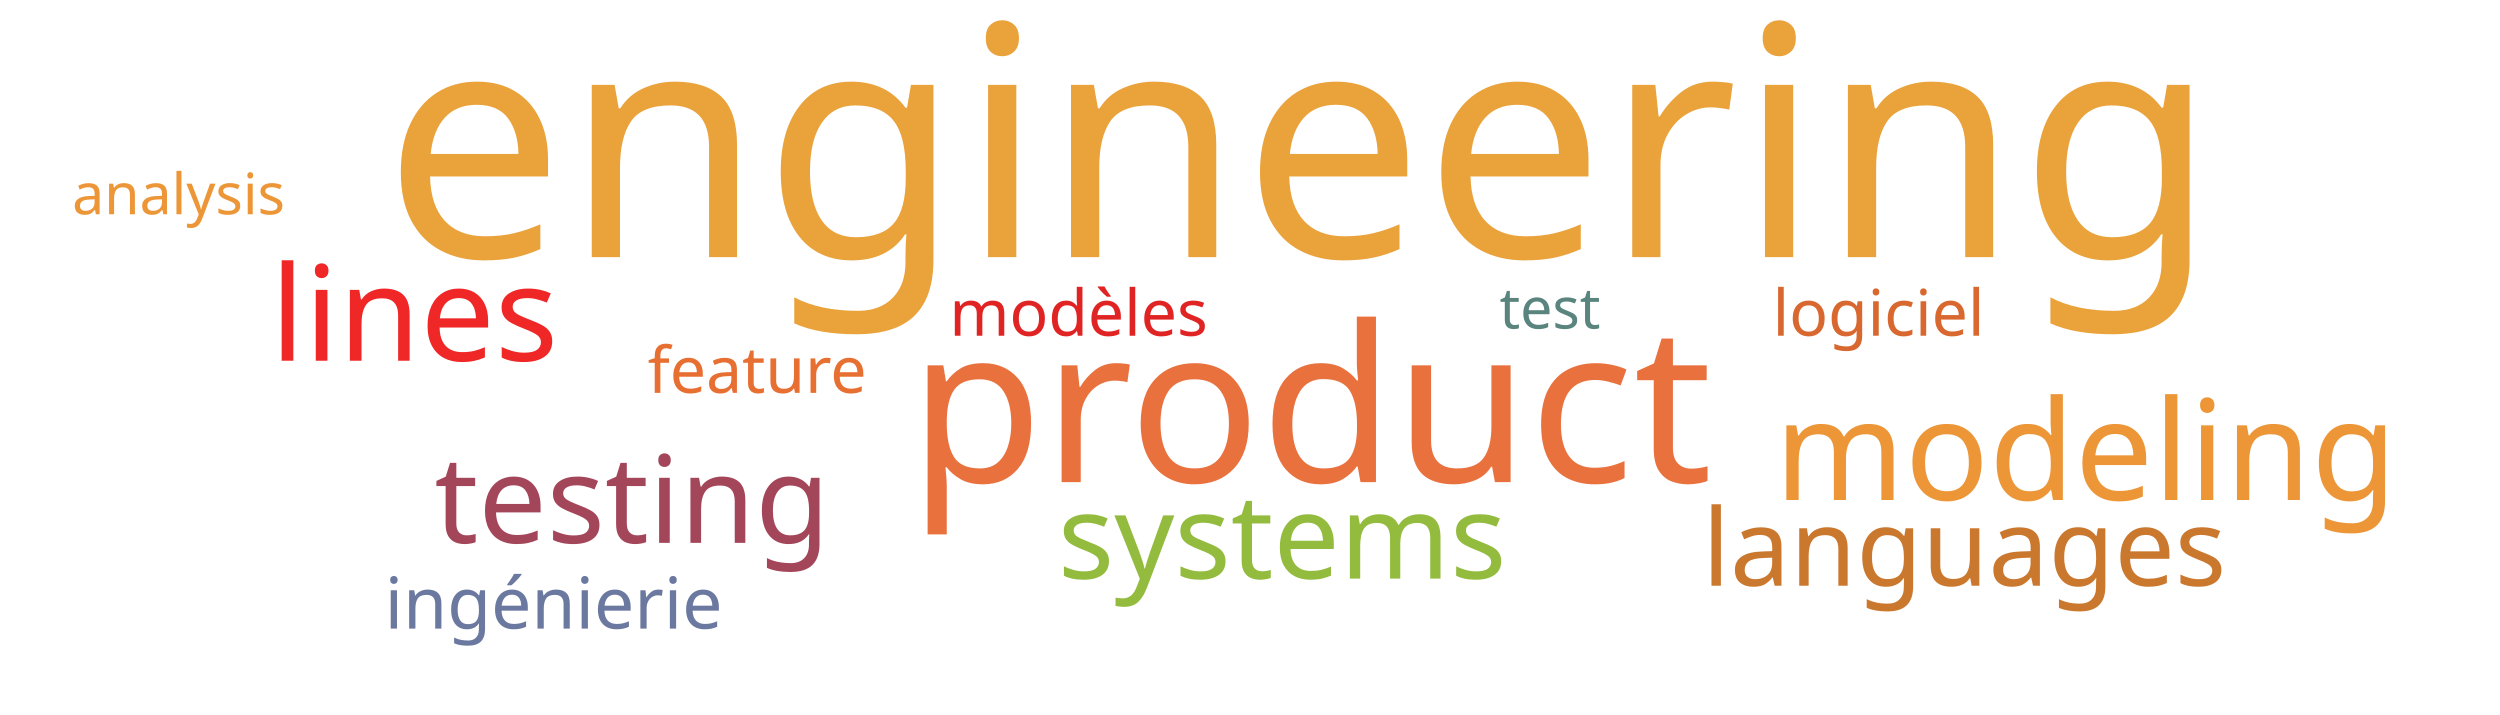
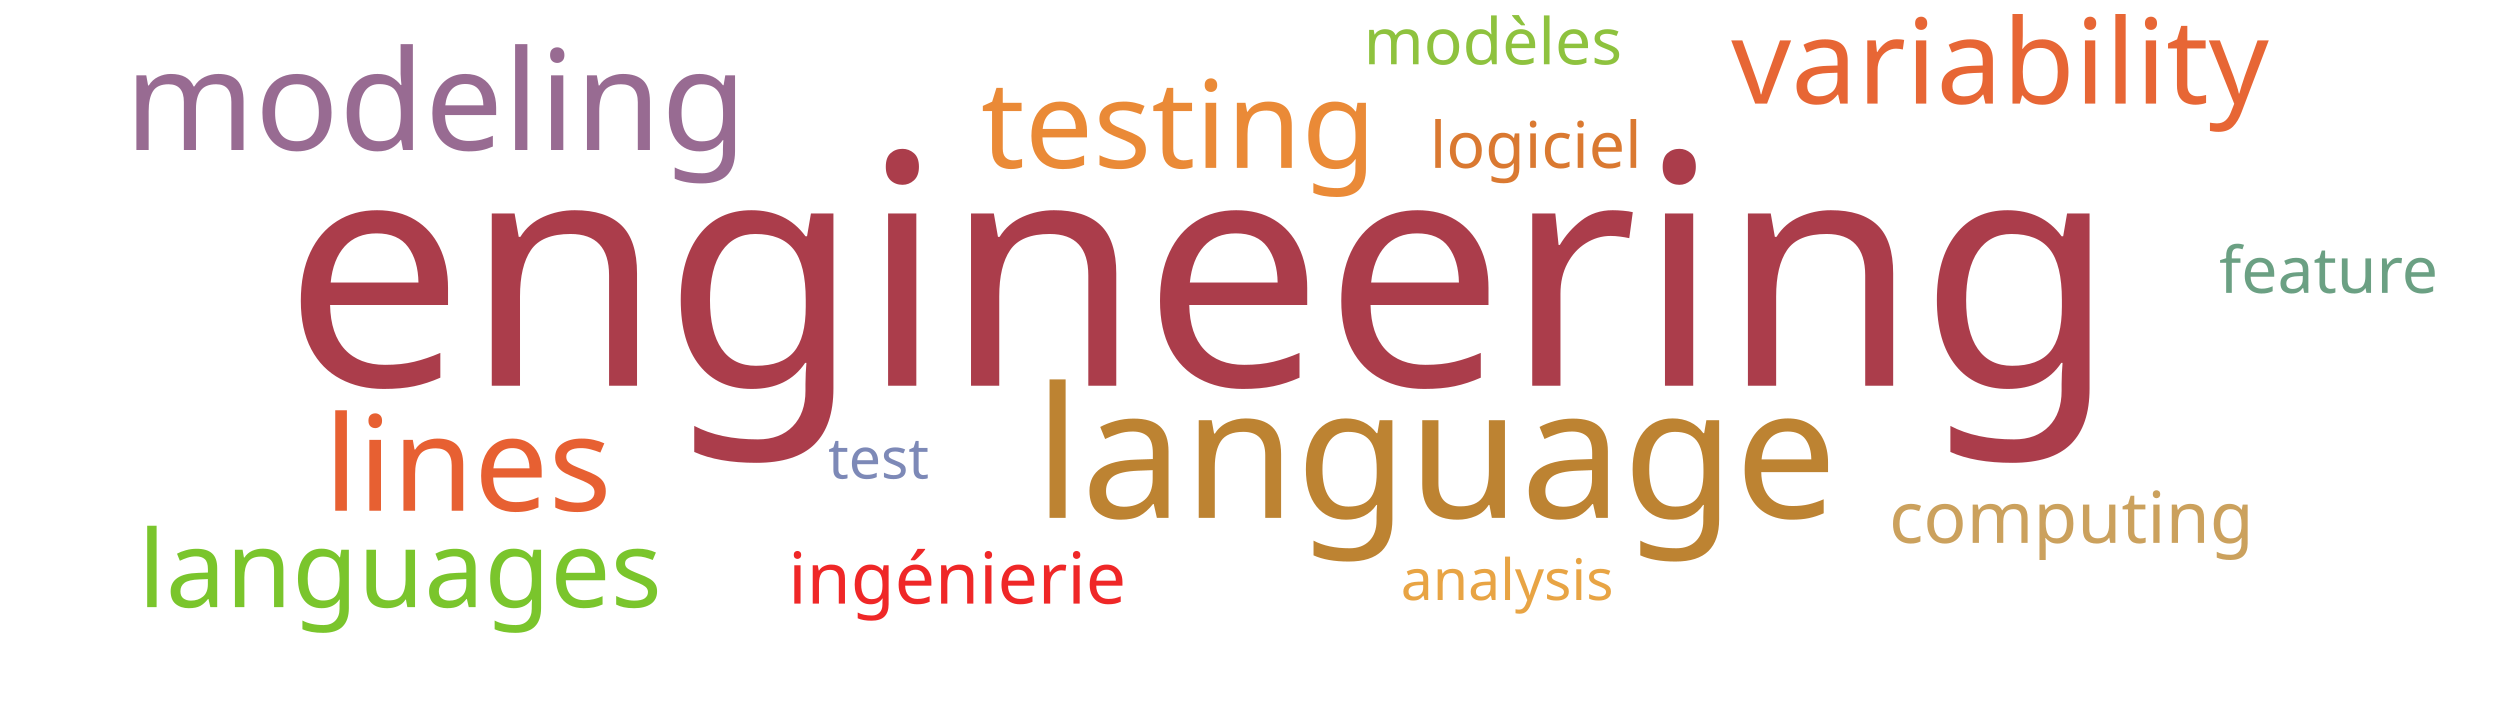
<svg xmlns="http://www.w3.org/2000/svg" width="700" height="200">
  <g transform="translate(350, 100)">
-     <text text-anchor="middle" style="font-family: Impact; font-size: 90px; fill: #eaa23b" transform="translate(14,-28)rotate(0)">engineering</text>
-     <text text-anchor="middle" style="font-family: Impact; font-size: 61px; fill: #e9713e" transform="translate(17,35)rotate(0)">product</text>
-     <text text-anchor="middle" style="font-family: Impact; font-size: 39px; fill: #ec9637" transform="translate(234,40)rotate(0)">modeling</text>
-     <text text-anchor="middle" style="font-family: Impact; font-size: 37px; fill: #ef2727" transform="translate(-234,1)rotate(0)">lines</text>
-     <text text-anchor="middle" style="font-family: Impact; font-size: 34px; fill: #a4465a" transform="translate(-173,52)rotate(0)">testing</text>
-     <text text-anchor="middle" style="font-family: Impact; font-size: 33px; fill: #93bb3e" transform="translate(9,62)rotate(0)">systems</text>
-     <text text-anchor="middle" style="font-family: Impact; font-size: 30px; fill: #cb782f" transform="translate(200,64)rotate(0)">languages</text>
-     <text text-anchor="middle" style="font-family: Impact; font-size: 20px; fill: #6b789f" transform="translate(-195,76)rotate(0)">ingénierie</text>
-     <text text-anchor="middle" style="font-family: Impact; font-size: 18px; fill: #e02424" transform="translate(-48,-6)rotate(0)">modèles</text>
-     <text text-anchor="middle" style="font-family: Impact; font-size: 18px; fill: #d8682f" transform="translate(176,-6)rotate(0)">logiciel</text>
-     <text text-anchor="middle" style="font-family: Impact; font-size: 18px; fill: #e76f31" transform="translate(-138,10)rotate(0)">feature</text>
-     <text text-anchor="middle" style="font-family: Impact; font-size: 16px; fill: #ec9637" transform="translate(-300,-40)rotate(0)">analysis</text>
-     <text text-anchor="middle" style="font-family: Impact; font-size: 16px; fill: #5a847e" transform="translate(84,-8)rotate(0)">test</text>
+     <text text-anchor="middle" style="font-family: Impact; font-size: 90px; fill: #ab3d4b" transform="translate(-14,8)rotate(0)">engineering</text>
+     <text text-anchor="middle" style="font-family: Impact; font-size: 51px; fill: #bd8332" transform="translate(52,45)rotate(0)">language</text>
+     <text text-anchor="middle" style="font-family: Impact; font-size: 39px; fill: #986b92" transform="translate(-228,-58)rotate(0)">modeling</text>
+     <text text-anchor="middle" style="font-family: Impact; font-size: 37px; fill: #e76032" transform="translate(-219,43)rotate(0)">lines</text>
+     <text text-anchor="middle" style="font-family: Impact; font-size: 34px; fill: #ea8a37" transform="translate(-20,-53)rotate(0)">testing</text>
+     <text text-anchor="middle" style="font-family: Impact; font-size: 33px; fill: #e76635" transform="translate(210,-71)rotate(0)">variability</text>
+     <text text-anchor="middle" style="font-family: Impact; font-size: 30px; fill: #7ac52c" transform="translate(-238,70)rotate(0)">languages</text>
+     <text text-anchor="middle" style="font-family: Impact; font-size: 20px; fill: #cba15d" transform="translate(230,52)rotate(0)">computing</text>
+     <text text-anchor="middle" style="font-family: Impact; font-size: 20px; fill: #ef2727" transform="translate(-82,69)rotate(0)">ingénierie</text>
+     <text text-anchor="middle" style="font-family: Impact; font-size: 18px; fill: #8ec23e" transform="translate(68,-82)rotate(0)">modèles</text>
+     <text text-anchor="middle" style="font-family: Impact; font-size: 18px; fill: #da7931" transform="translate(80,-53)rotate(0)">logiciel</text>
+     <text text-anchor="middle" style="font-family: Impact; font-size: 18px; fill: #6ba083" transform="translate(302,-18)rotate(0)">feature</text>
+     <text text-anchor="middle" style="font-family: Impact; font-size: 16px; fill: #e8a444" transform="translate(72,68)rotate(0)">analysis</text>
+     <text text-anchor="middle" style="font-family: Impact; font-size: 16px; fill: #7d89b7" transform="translate(-104,34)rotate(0)">test</text>
  </g>
</svg>
